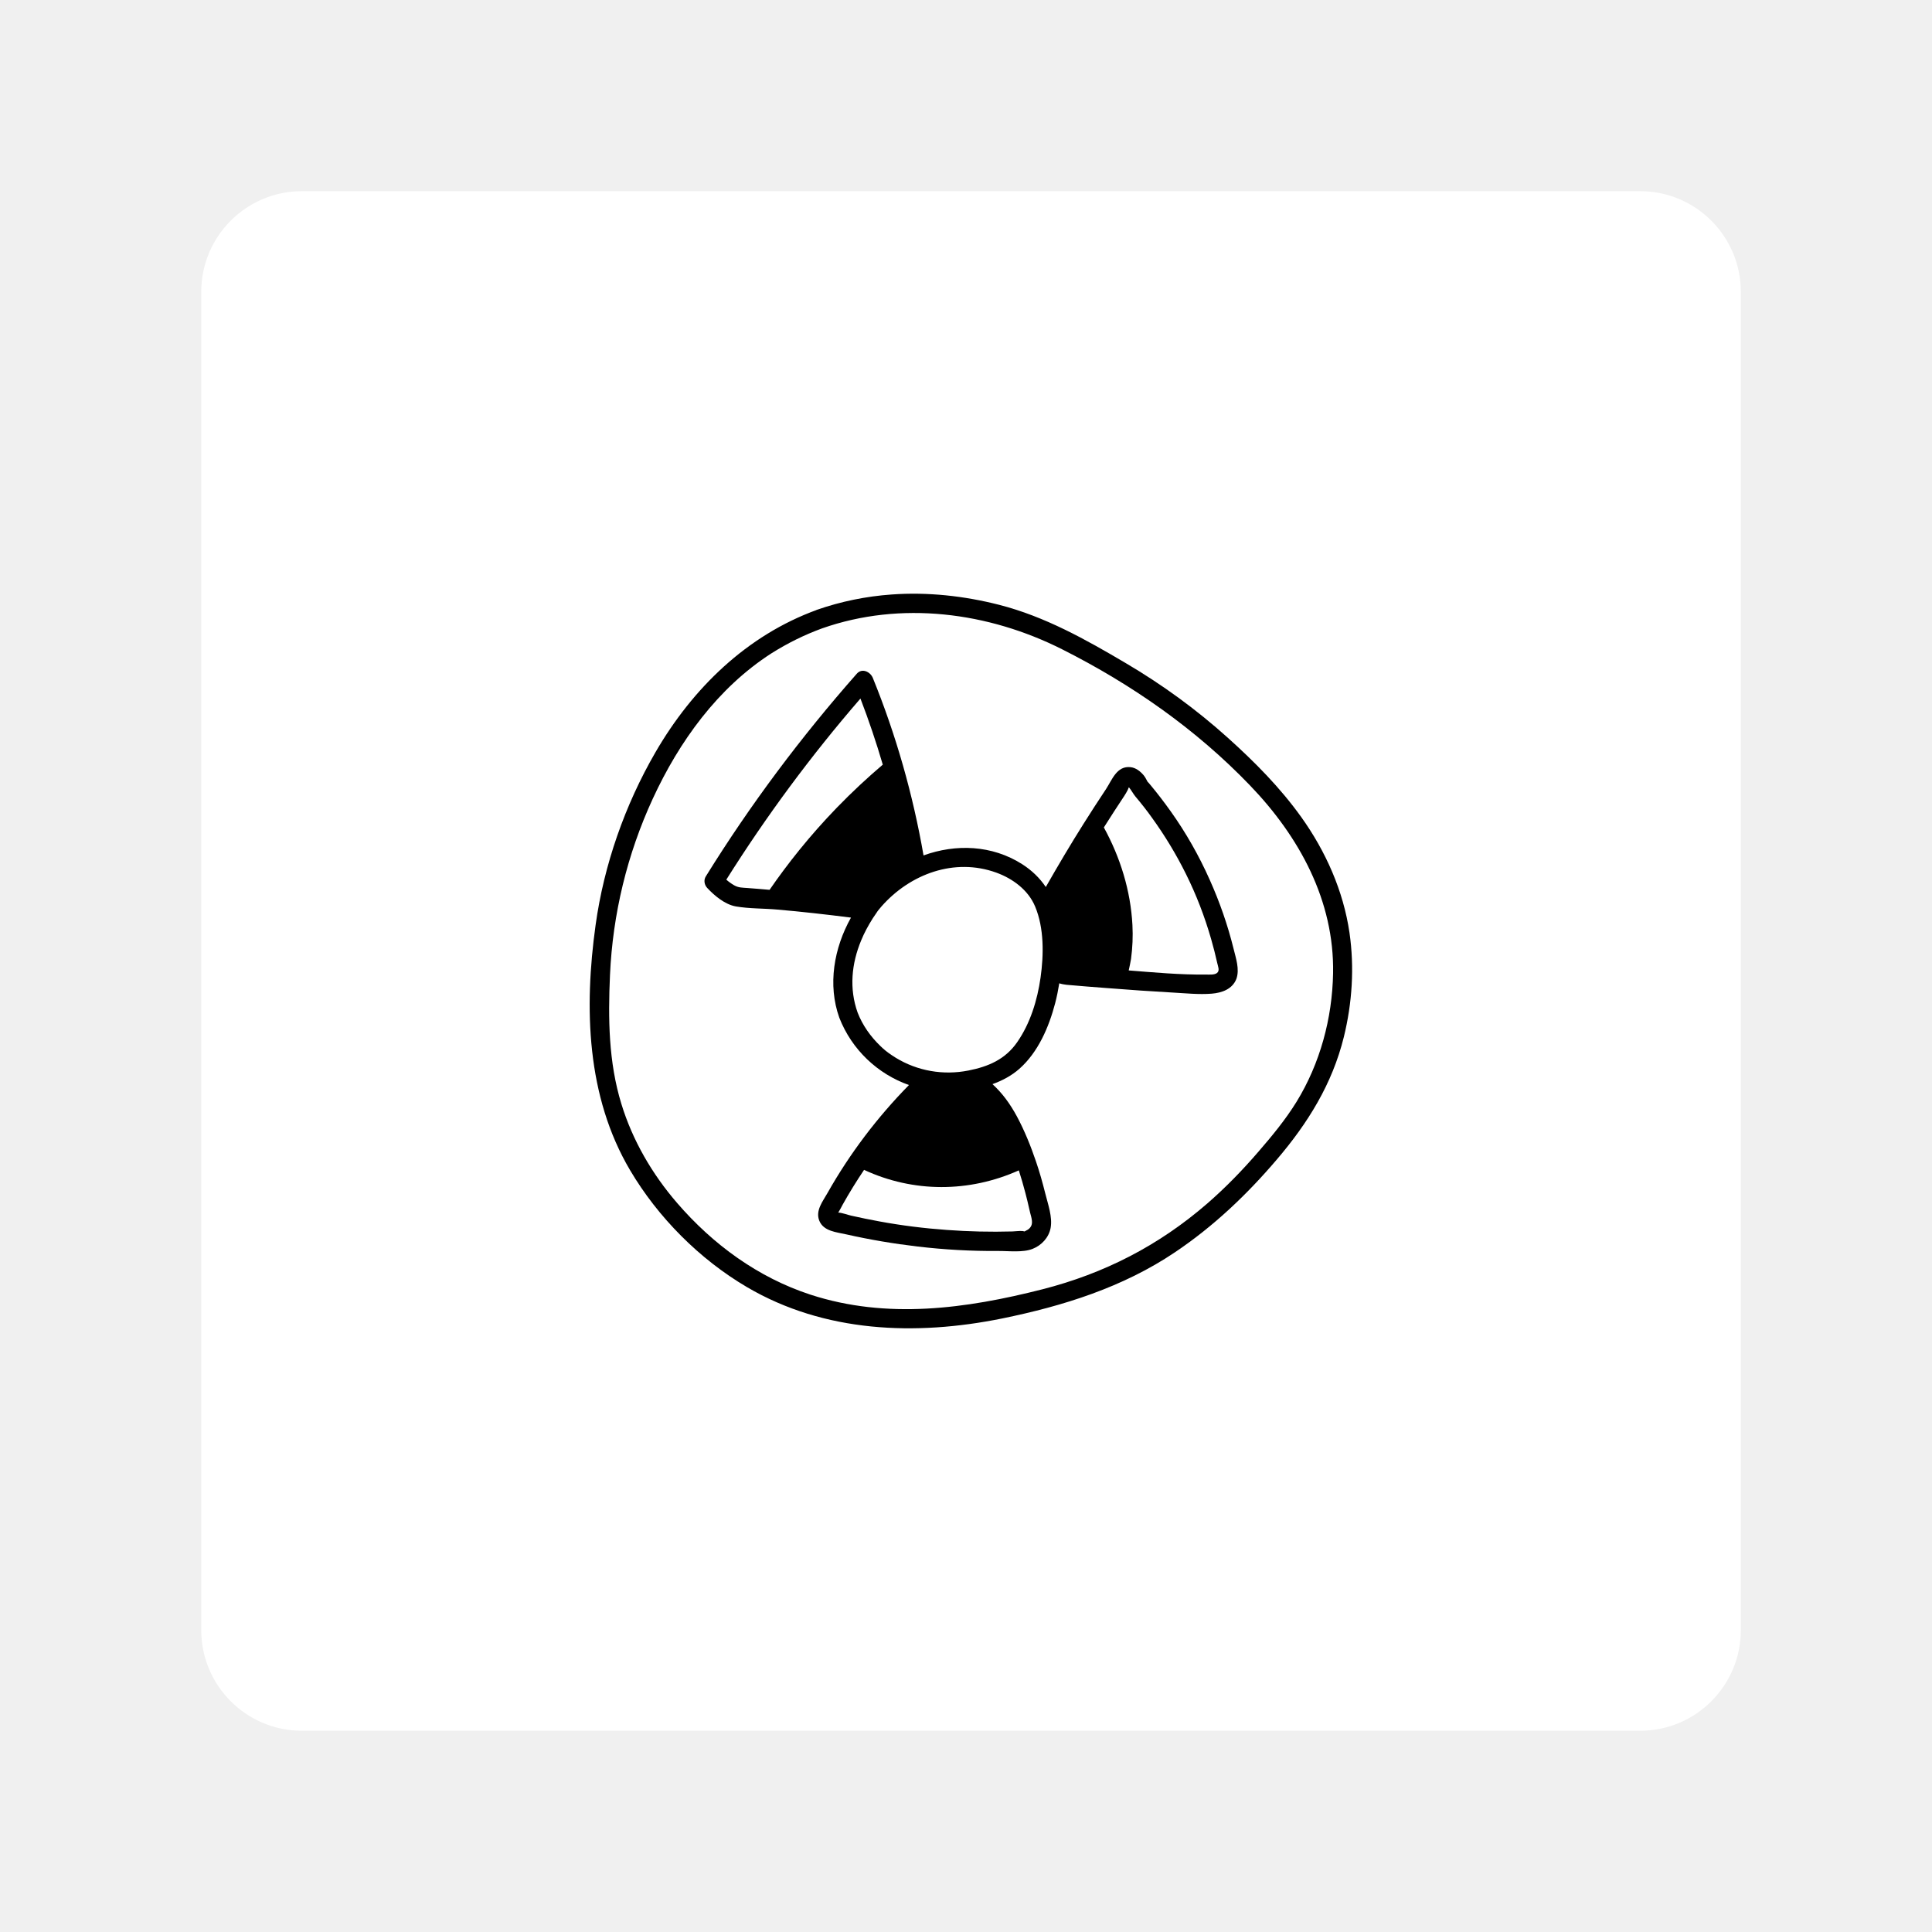
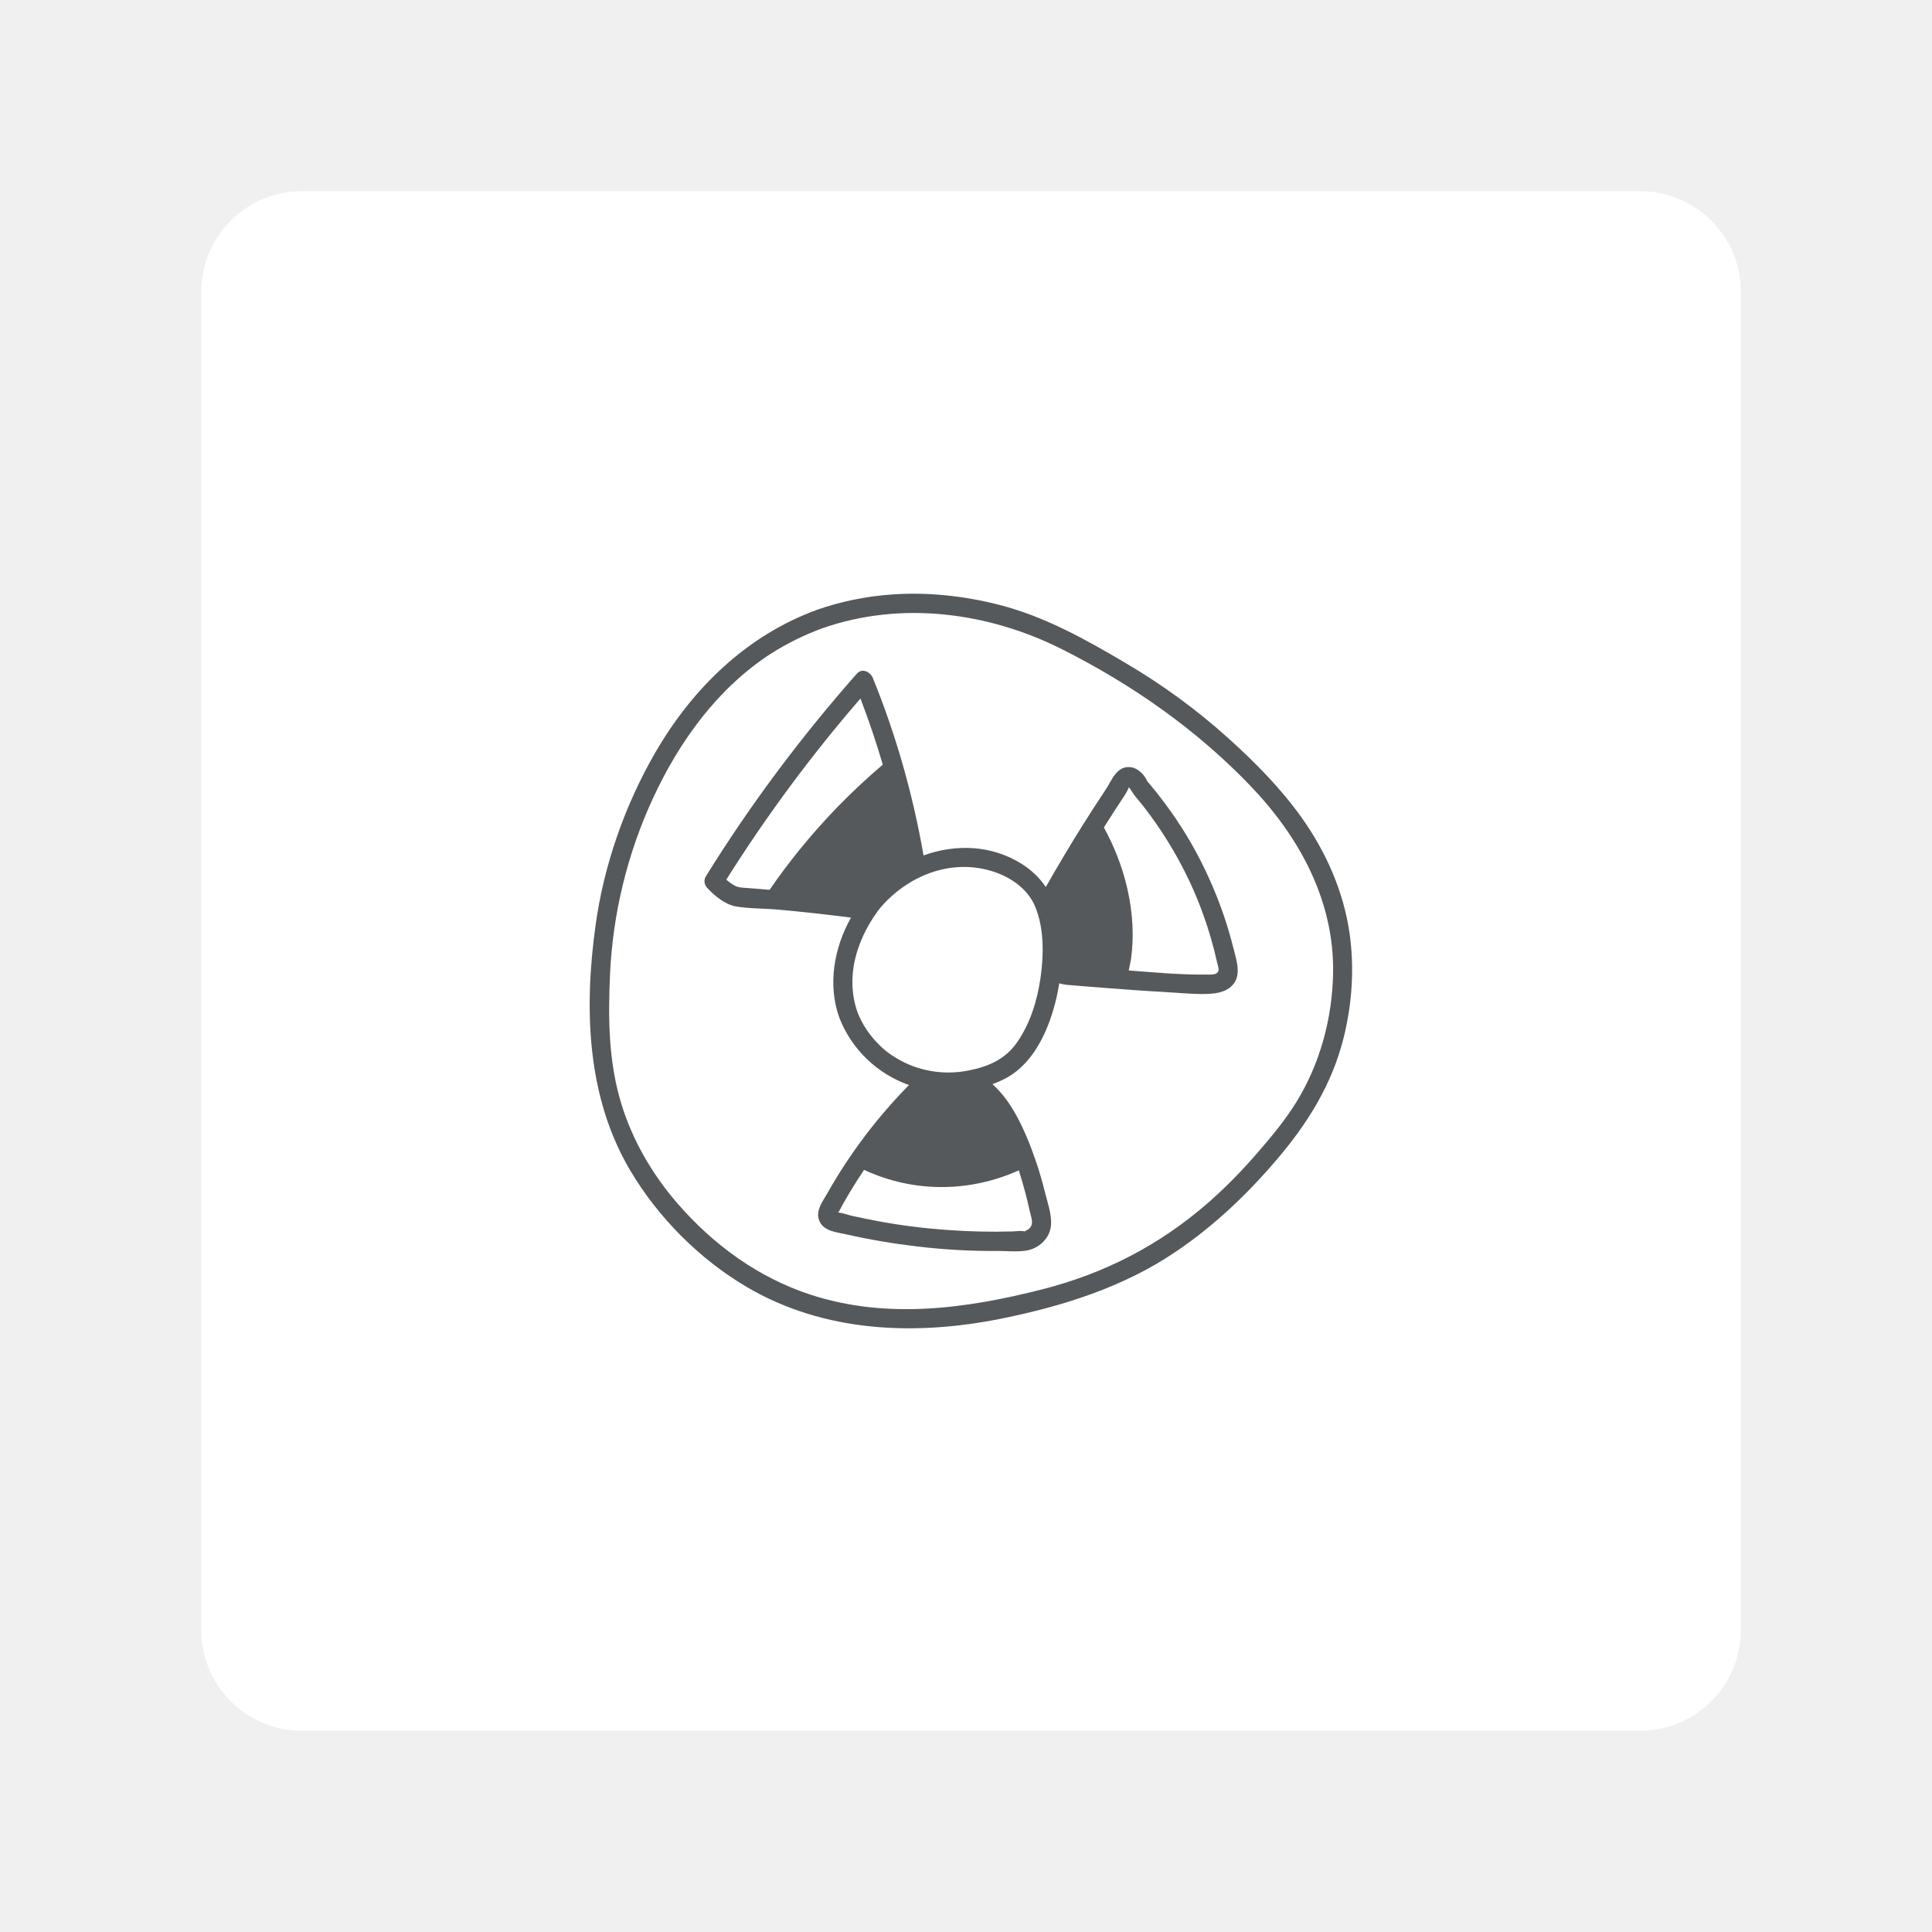
- <svg xmlns="http://www.w3.org/2000/svg" width="192" height="192" viewBox="0 0 192 192" fill="none">
-   <g clip-path="url(#clip0)">
-     <path fill-rule="evenodd" clip-rule="evenodd" d="M30 19H163C168.52 19 173 23.48 173 29V162C173 167.52 168.52 172 163 172H30C24.48 172 20 167.52 20 162V29C20 23.48 24.48 19 30 19Z" fill="white" />
-     <path d="M81.69 62.45C89.53 59.69 98.21 60.83 105.54 64.52C112.47 68.01 118.84 72.45 124.22 78.05C129.12 83.14 132.61 89.51 132.48 96.72C132.4 101.2 131.19 105.69 128.84 109.51C127.75 111.27 126.44 112.86 125.09 114.42C123.5 116.27 121.81 118.01 119.97 119.61C115.17 123.77 109.75 126.56 103.59 128.13C96.01 130.06 88.15 131.14 80.54 128.66C75.34 126.96 70.85 123.68 67.29 119.55C64.81 116.68 62.86 113.33 61.75 109.7C60.47 105.53 60.43 101.22 60.62 96.9C60.89 90.83 62.33 84.89 64.87 79.38C67.5 73.68 71.33 68.36 76.66 64.93C78.26 63.92 79.94 63.09 81.69 62.45C82.83 62.03 82.34 60.19 81.18 60.61C74.22 63.14 68.83 68.4 65.15 74.74C62.11 79.98 60.02 85.94 59.19 91.93C58.04 100.18 58.28 108.96 62.62 116.3C65.4 121 69.52 125.14 74.23 127.91C81.94 132.44 91.01 132.77 99.58 131.03C105.66 129.79 111.6 127.93 116.78 124.44C120.6 121.87 123.91 118.73 126.89 115.23C129.98 111.61 132.4 107.72 133.55 103.05C134.38 99.67 134.61 96.14 134.11 92.69C133.5 88.53 131.75 84.6 129.31 81.19C127.21 78.26 124.68 75.71 122.01 73.31C118.86 70.48 115.51 68.04 111.86 65.89C107.88 63.54 103.83 61.27 99.31 60.11C95.83 59.22 92.19 58.82 88.61 59.08C86.07 59.26 83.57 59.77 81.16 60.61C80.04 61.02 80.53 62.86 81.69 62.45Z" fill="black" />
-     <path d="M122.59 94.28C122.01 91.93 121.21 89.64 120.22 87.43C119.15 85.03 117.85 82.74 116.33 80.61C115.71 79.74 115.06 78.89 114.38 78.07C114.33 78.01 113.94 77.53 114.1 77.78C113.94 77.53 113.86 77.29 113.66 77.05C113.32 76.65 112.89 76.3 112.35 76.24C110.99 76.09 110.52 77.49 109.92 78.41C109.16 79.55 108.41 80.71 107.68 81.87C106.38 83.93 105.14 86.03 103.93 88.15C103.33 87.26 102.55 86.5 101.58 85.88C98.58 83.97 94.99 83.85 91.78 85.01C90.73 78.97 89.05 73.05 86.74 67.37C86.49 66.76 85.67 66.36 85.15 66.95C79.6 73.24 74.56 79.97 70.14 87.1C69.91 87.47 70 87.95 70.29 88.25C71.02 89.03 72.05 89.89 73.13 90.08C74.46 90.31 75.88 90.27 77.22 90.39C79.67 90.6 82.12 90.88 84.57 91.19C82.87 94.22 82.24 97.87 83.41 101.14C84.65 104.32 87.22 106.73 90.33 107.83C87.18 111.04 84.44 114.65 82.23 118.57C81.76 119.4 81.02 120.31 81.42 121.31C81.84 122.37 83.14 122.45 84.1 122.67C86.45 123.2 88.82 123.6 91.21 123.88C93.85 124.19 96.51 124.34 99.17 124.32C100.21 124.31 101.65 124.5 102.62 124.11C103.51 123.76 104.23 122.99 104.41 122.03C104.61 120.94 104.14 119.66 103.88 118.61C103.61 117.53 103.31 116.46 102.95 115.41C102.43 113.88 101.82 112.37 101.06 110.95C100.36 109.66 99.61 108.64 98.63 107.74C99.61 107.39 100.53 106.9 101.3 106.22C103.17 104.57 104.24 102.07 104.86 99.7C105.03 99.05 105.16 98.39 105.27 97.72C105.51 97.8 105.76 97.84 106.01 97.87C107.37 97.99 108.74 98.1 110.1 98.2C112.25 98.37 114.4 98.52 116.56 98.64C117.83 98.71 119.14 98.85 120.41 98.75C121.42 98.67 122.47 98.31 122.87 97.28C123.21 96.32 122.82 95.23 122.59 94.28ZM72.96 87.98C72.68 87.82 72.42 87.63 72.18 87.42C76.16 81.09 80.61 75.08 85.51 69.42C86.34 71.58 87.08 73.77 87.73 75.99C86.25 77.25 84.72 78.66 83.16 80.27C80.43 83.09 78.23 85.89 76.48 88.43C75.75 88.37 75.02 88.3 74.29 88.25C73.77 88.21 73.4 88.23 72.96 87.98ZM102.54 121.65C102.47 121.97 102.23 122.19 101.93 122.32C101.86 122.35 101.84 122.37 101.83 122.38C101.81 122.37 101.75 122.36 101.63 122.34C101.3 122.31 100.94 122.37 100.61 122.38C98.44 122.44 96.26 122.39 94.09 122.23C91.84 122.07 89.6 121.79 87.38 121.38C86.45 121.21 85.52 121.02 84.59 120.81C84.2 120.72 83.72 120.53 83.3 120.5C83.32 120.46 83.36 120.42 83.38 120.38C83.51 120.17 83.62 119.94 83.74 119.72C84.4 118.54 85.11 117.39 85.87 116.26C90.78 118.54 96.32 118.52 101.25 116.31C101.49 117.05 101.7 117.8 101.9 118.55C102.04 119.08 102.17 119.62 102.29 120.16C102.37 120.62 102.63 121.22 102.54 121.65ZM103.41 97.15C103.09 99.4 102.39 101.7 101.08 103.58C99.9 105.28 98.22 106 96.23 106.39C93.75 106.88 91.18 106.44 89.02 105.12C88.76 104.96 88.51 104.79 88.26 104.61C88.2 104.56 88.02 104.42 87.99 104.4C87.82 104.26 87.65 104.11 87.49 103.95C86.51 103.01 85.72 101.89 85.23 100.63C84.38 98.25 84.62 95.77 85.58 93.46C85.89 92.7 86.29 91.97 86.73 91.27C86.87 91.05 87.02 90.84 87.17 90.62C87.18 90.61 87.19 90.59 87.2 90.57C87.23 90.54 87.26 90.5 87.25 90.5C87.37 90.36 87.49 90.21 87.61 90.07C90.46 86.84 94.87 85.22 99.01 86.72C100.64 87.31 102.19 88.45 102.87 90.09C103.77 92.24 103.73 94.89 103.41 97.15ZM120.95 96.69C120.7 96.9 120.16 96.85 119.85 96.85C117.29 96.88 114.72 96.64 112.17 96.44C112.25 96.06 112.34 95.68 112.4 95.3C112.55 94.18 112.6 93.06 112.54 91.93C112.36 88.52 111.34 85.22 109.7 82.23C110.37 81.17 111.05 80.12 111.74 79.08C111.87 78.89 111.96 78.71 112.07 78.51C112.1 78.43 112.14 78.35 112.17 78.27C112.18 78.26 112.18 78.25 112.19 78.24C112.43 78.52 112.6 78.87 112.84 79.16C113.41 79.84 113.96 80.53 114.47 81.25C115.75 83.02 116.89 84.9 117.86 86.86C118.89 88.93 119.72 91.09 120.36 93.32C120.59 94.11 120.79 94.91 120.97 95.71C121.04 96.04 121.24 96.46 120.95 96.69Z" fill="black" />
-   </g>
-   <defs>
+ <svg xmlns="http://www.w3.org/2000/svg" width="192" height="192" viewBox="0 0 192 192" fill="none" version="1.1" id="svg15">
+   <path fill-rule="evenodd" clip-rule="evenodd" d="m 30,19 h 133 c 5.52,0 10,4.48 10,10 v 133 c 0,5.52 -4.48,10 -10,10 H 30 c -5.52,0 -10,-4.48 -10,-10 V 29 c 0,-5.52 4.48,-10 10,-10 z" fill="#ffffff" id="path2" />
+   <path d="m 81.69,62.45 c 7.84,-2.76 16.52,-1.62 23.85,2.07 6.93,3.49 13.3,7.93 18.68,13.53 4.9,5.09 8.39,11.46 8.26,18.67 -0.08,4.48 -1.29,8.97 -3.64,12.79 -1.09,1.76 -2.4,3.35 -3.75,4.91 -1.59,1.85 -3.28,3.59 -5.12,5.19 -4.8,4.16 -10.22,6.95 -16.38,8.52 -7.58,1.93 -15.44,3.01 -23.05,0.53 -5.2,-1.7 -9.69,-4.98 -13.25,-9.11 -2.48,-2.87 -4.43,-6.22 -5.54,-9.85 -1.28,-4.17 -1.32,-8.48 -1.13,-12.8 0.27,-6.07 1.71,-12.01 4.25,-17.52 2.63,-5.7 6.46,-11.02 11.79,-14.45 1.6,-1.01 3.28,-1.84 5.03,-2.48 1.14,-0.42 0.65,-2.26 -0.51,-1.84 -6.96,2.53 -12.35,7.79 -16.03,14.13 -3.04,5.24 -5.13,11.2 -5.96,17.19 -1.15,8.25 -0.91,17.03 3.43,24.37 2.78,4.7 6.9,8.84 11.61,11.61 7.71,4.53 16.78,4.86 25.35,3.12 6.08,-1.24 12.02,-3.1 17.2,-6.59 3.82,-2.57 7.13,-5.71 10.11,-9.21 3.09,-3.62 5.51,-7.51 6.66,-12.18 0.83,-3.38 1.06,-6.91 0.56,-10.36 -0.61,-4.16 -2.36,-8.09 -4.8,-11.5 -2.1,-2.93 -4.63,-5.48 -7.3,-7.88 -3.15,-2.83 -6.5,-5.27 -10.15,-7.42 -3.98,-2.35 -8.03,-4.62 -12.55,-5.78 -3.48,-0.89 -7.12,-1.29 -10.7,-1.03 -2.54,0.18 -5.04,0.69 -7.45,1.53 -1.12,0.41 -0.63,2.25 0.53,1.84 z" fill="#000000" id="path4" style="fill:#56595b;fill-opacity:1" />
+   <path d="m 122.59,94.28 c -0.58,-2.35 -1.38,-4.64 -2.37,-6.85 -1.07,-2.4 -2.37,-4.69 -3.89,-6.82 -0.62,-0.87 -1.27,-1.72 -1.95,-2.54 -0.05,-0.06 -0.44,-0.54 -0.28,-0.29 -0.16,-0.25 -0.24,-0.49 -0.44,-0.73 -0.34,-0.4 -0.77,-0.75 -1.31,-0.81 -1.36,-0.15 -1.83,1.25 -2.43,2.17 -0.76,1.14 -1.51,2.3 -2.24,3.46 -1.3,2.06 -2.54,4.16 -3.75,6.28 -0.6,-0.89 -1.38,-1.65 -2.35,-2.27 -3,-1.91 -6.59,-2.03 -9.8,-0.87 C 90.73,78.97 89.05,73.05 86.74,67.37 86.49,66.76 85.67,66.36 85.15,66.95 79.6,73.24 74.56,79.97 70.14,87.1 c -0.23,0.37 -0.14,0.85 0.15,1.15 0.73,0.78 1.76,1.64 2.84,1.83 1.33,0.23 2.75,0.19 4.09,0.31 2.45,0.21 4.9,0.49 7.35,0.8 -1.7,3.03 -2.33,6.68 -1.16,9.95 1.24,3.18 3.81,5.59 6.92,6.69 -3.15,3.21 -5.89,6.82 -8.1,10.74 -0.47,0.83 -1.21,1.74 -0.81,2.74 0.42,1.06 1.72,1.14 2.68,1.36 2.35,0.53 4.72,0.93 7.11,1.21 2.64,0.31 5.3,0.46 7.96,0.44 1.04,-0.01 2.48,0.18 3.45,-0.21 0.89,-0.35 1.61,-1.12 1.79,-2.08 0.2,-1.09 -0.27,-2.37 -0.53,-3.42 -0.27,-1.08 -0.57,-2.15 -0.93,-3.2 -0.52,-1.53 -1.13,-3.04 -1.89,-4.46 -0.7,-1.29 -1.45,-2.31 -2.43,-3.21 0.98,-0.35 1.9,-0.84 2.67,-1.52 1.87,-1.65 2.94,-4.15 3.56,-6.52 0.17,-0.65 0.3,-1.31 0.41,-1.98 0.24,0.08 0.49,0.12 0.74,0.15 1.36,0.12 2.73,0.23 4.09,0.33 2.15,0.17 4.3,0.32 6.46,0.44 1.27,0.07 2.58,0.21 3.85,0.11 1.01,-0.08 2.06,-0.44 2.46,-1.47 0.34,-0.96 -0.05,-2.05 -0.28,-3 z m -49.63,-6.3 c -0.28,-0.16 -0.54,-0.35 -0.78,-0.56 3.98,-6.33 8.43,-12.34 13.33,-18 0.83,2.16 1.57,4.35 2.22,6.57 -1.48,1.26 -3.01,2.67 -4.57,4.28 -2.73,2.82 -4.93,5.62 -6.68,8.16 -0.73,-0.06 -1.46,-0.13 -2.19,-0.18 -0.52,-0.04 -0.89,-0.02 -1.33,-0.27 z m 29.58,33.67 c -0.07,0.32 -0.31,0.54 -0.61,0.67 -0.07,0.03 -0.09,0.05 -0.1,0.06 -0.02,-0.01 -0.08,-0.02 -0.2,-0.04 -0.33,-0.03 -0.69,0.03 -1.02,0.04 -2.17,0.06 -4.35,0.01 -6.52,-0.15 -2.25,-0.16 -4.49,-0.44 -6.71,-0.85 -0.93,-0.17 -1.86,-0.36 -2.79,-0.57 -0.39,-0.09 -0.87,-0.28 -1.29,-0.31 0.02,-0.04 0.06,-0.08 0.08,-0.12 0.13,-0.21 0.24,-0.44 0.36,-0.66 0.66,-1.18 1.37,-2.33 2.13,-3.46 4.91,2.28 10.45,2.26 15.38,0.05 0.24,0.74 0.45,1.49 0.65,2.24 0.14,0.53 0.27,1.07 0.39,1.61 0.08,0.46 0.34,1.06 0.25,1.49 z m 0.87,-24.5 c -0.32,2.25 -1.02,4.55 -2.33,6.43 -1.18,1.7 -2.86,2.42 -4.85,2.81 -2.48,0.49 -5.05,0.05 -7.21,-1.27 -0.26,-0.16 -0.51,-0.33 -0.76,-0.51 -0.06,-0.05 -0.24,-0.19 -0.27,-0.21 -0.17,-0.14 -0.34,-0.29 -0.5,-0.45 -0.98,-0.94 -1.77,-2.06 -2.26,-3.32 -0.85,-2.38 -0.61,-4.86 0.35,-7.17 0.31,-0.76 0.71,-1.49 1.15,-2.19 0.14,-0.22 0.29,-0.43 0.44,-0.65 0.01,-0.01 0.02,-0.03 0.03,-0.05 0.03,-0.03 0.06,-0.07 0.05,-0.07 0.12,-0.14 0.24,-0.29 0.36,-0.43 2.85,-3.23 7.26,-4.85 11.4,-3.35 1.63,0.59 3.18,1.73 3.86,3.37 0.9,2.15 0.86,4.8 0.54,7.06 z m 17.54,-0.46 c -0.25,0.21 -0.79,0.16 -1.1,0.16 -2.56,0.03 -5.13,-0.21 -7.68,-0.41 0.08,-0.38 0.17,-0.76 0.23,-1.14 0.15,-1.12 0.2,-2.24 0.14,-3.37 -0.18,-3.41 -1.2,-6.71 -2.84,-9.7 0.67,-1.06 1.35,-2.11 2.04,-3.15 0.13,-0.19 0.22,-0.37 0.33,-0.57 0.03,-0.08 0.07,-0.16 0.1,-0.24 0.01,-0.01 0.01,-0.02 0.02,-0.03 0.24,0.28 0.41,0.63 0.65,0.92 0.57,0.68 1.12,1.37 1.63,2.09 1.28,1.77 2.42,3.65 3.39,5.61 1.03,2.07 1.86,4.23 2.5,6.46 0.23,0.79 0.43,1.59 0.61,2.39 0.07,0.33 0.27,0.75 -0.02,0.98 z" fill="#000000" id="path6" style="fill:#56595b;fill-opacity:1" />
+   <defs id="defs13">
    <clipPath id="clip0">
-       <rect width="192" height="192" fill="white" />
+       <rect width="192" height="192" fill="white" id="rect10" />
    </clipPath>
  </defs>
</svg>
